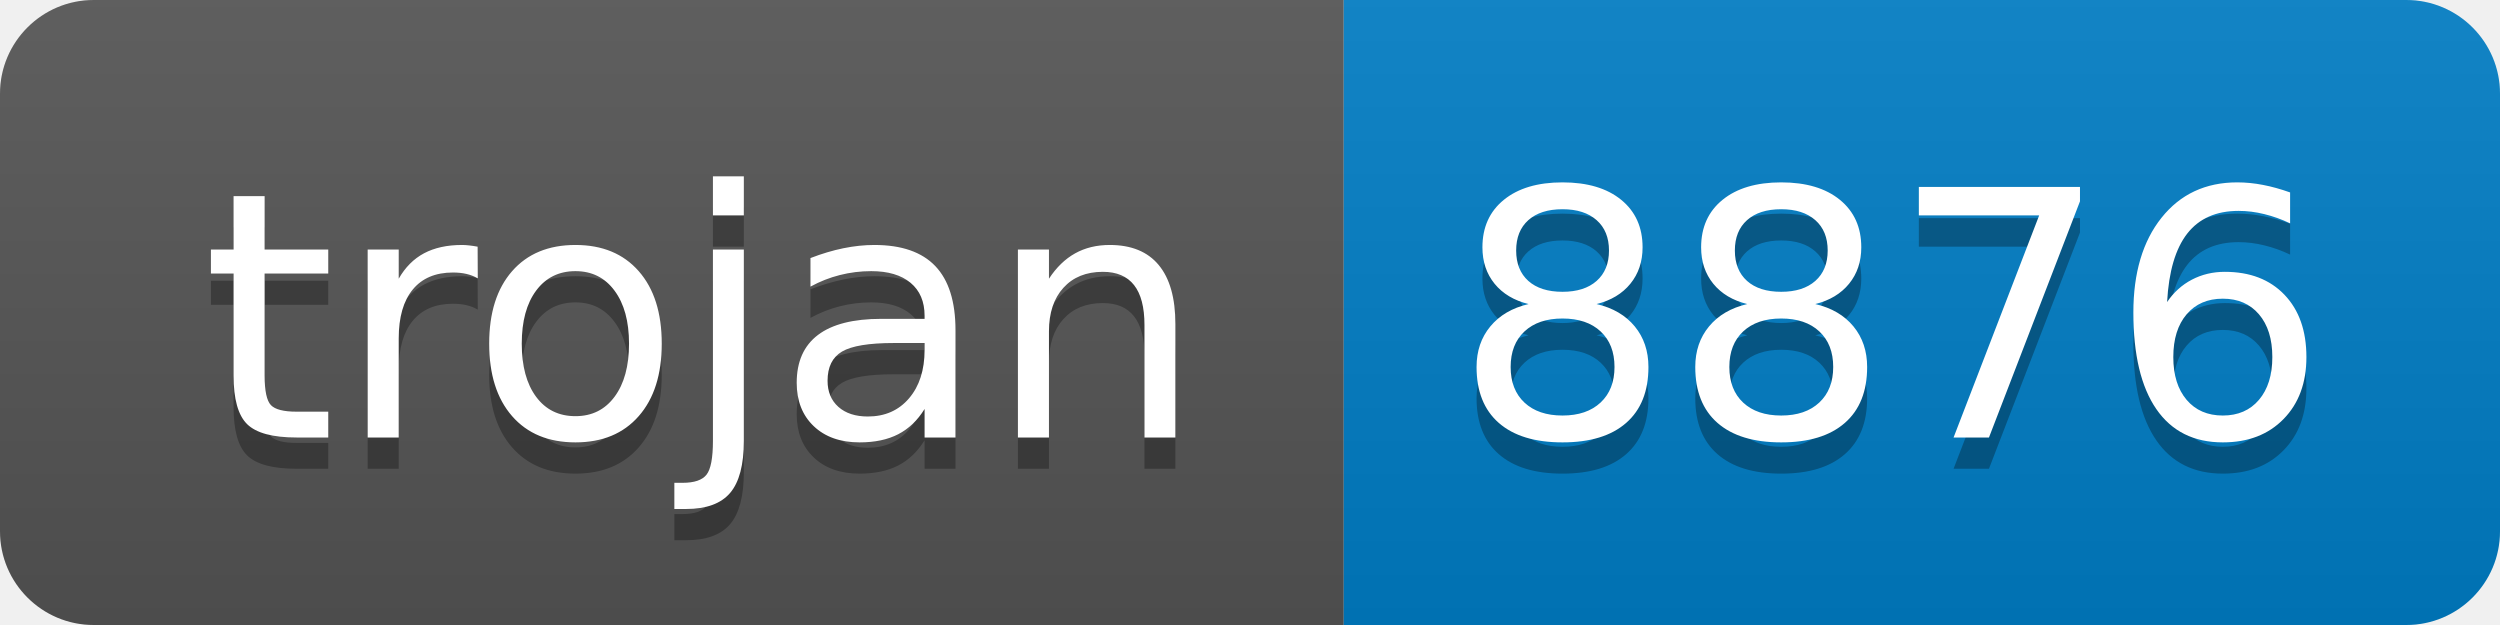
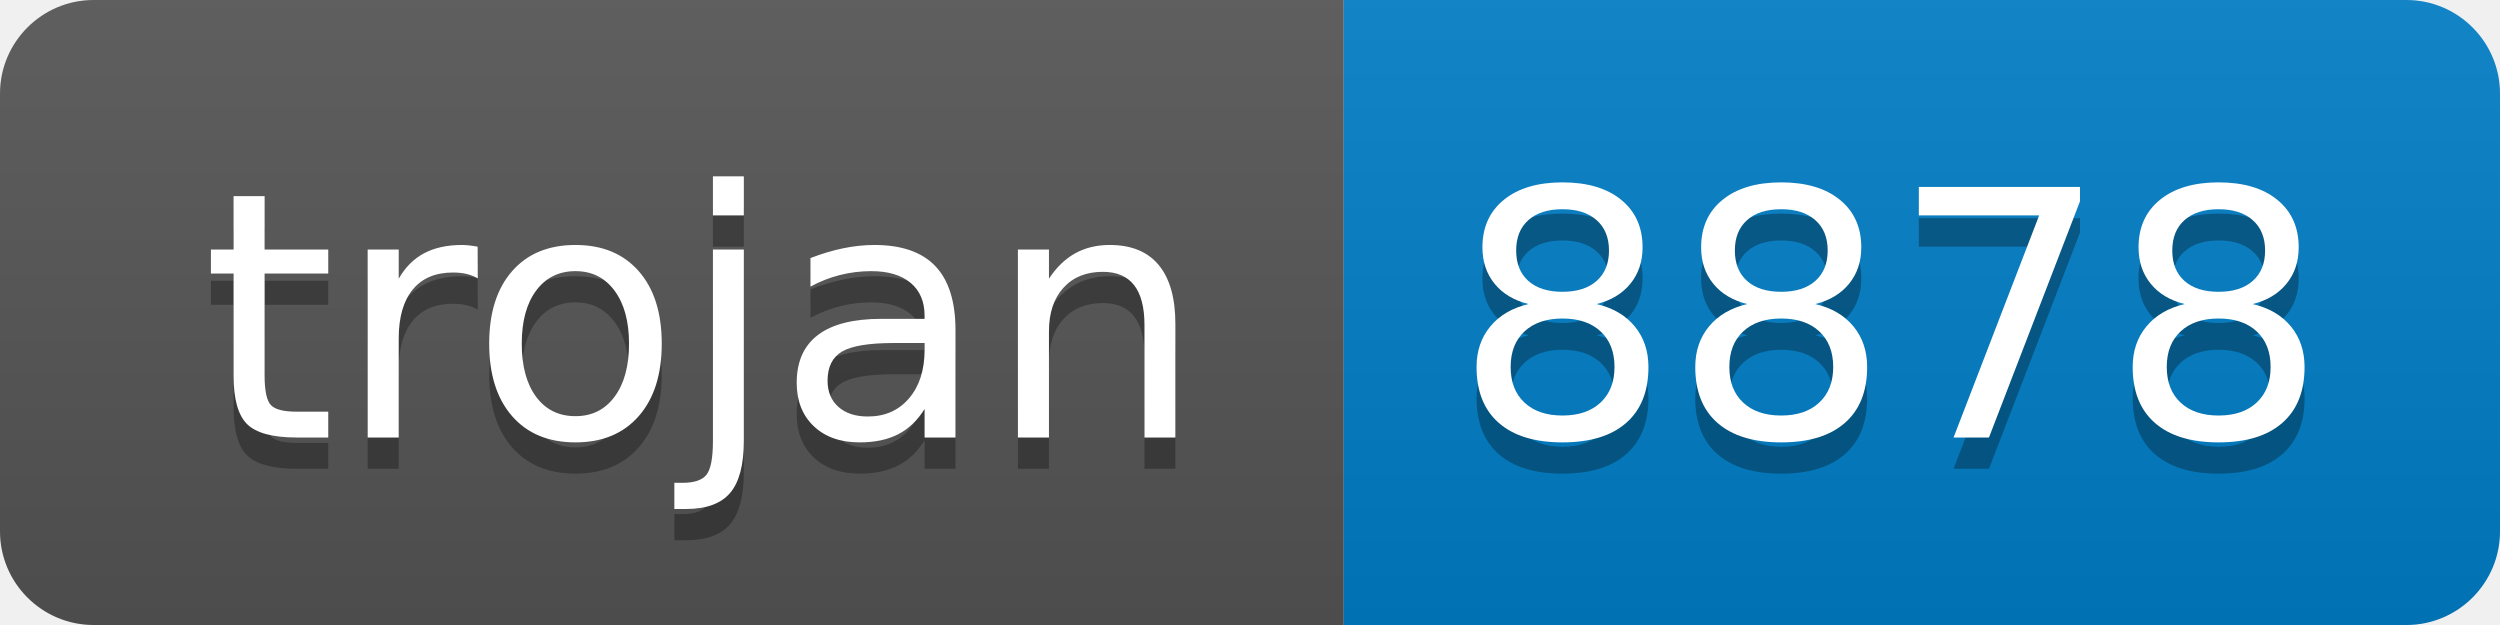
- <svg xmlns="http://www.w3.org/2000/svg" width="80" height="20" role="img" aria-label="trojan: 8876">
+ <svg xmlns="http://www.w3.org/2000/svg" width="80" height="20" role="img" aria-label="trojan: 8878">
  <linearGradient id="s" x2="0" y2="100%">
    <stop offset="0" stop-color="#bbb" stop-opacity=".1" />
    <stop offset="1" stop-opacity=".1" />
  </linearGradient>
  <clipPath id="r">
    <rect width="80" height="20" rx="3" fill="#fff" />
  </clipPath>
  <g clip-path="url(#r)">
    <rect width="43" height="20" fill="#555" />
    <rect x="43" width="37" height="20" fill="#007ec6" />
    <rect width="80" height="20" fill="url(#s)" />
  </g>
  <g fill="#fff" text-anchor="middle" font-family="Verdana,Geneva,DejaVu Sans,sans-serif" text-rendering="geometricPrecision" font-size="110">
    <text aria-hidden="true" x="225" y="150" fill="#010101" fill-opacity=".3" transform="scale(.1)" textLength="330">trojan</text>
    <text x="225" y="140" transform="scale(.1)" fill="#fff" textLength="330">trojan</text>
-     <text aria-hidden="true" x="605" y="150" fill="#010101" fill-opacity=".3" transform="scale(.1)" textLength="270">8876</text>
-     <text x="605" y="140" transform="scale(.1)" fill="#fff" textLength="270">8876</text>
+     <text aria-hidden="true" x="605" y="150" fill="#010101" fill-opacity=".3" transform="scale(.1)" textLength="270">8878</text>
+     <text x="605" y="140" transform="scale(.1)" fill="#fff" textLength="270">8878</text>
  </g>
</svg>
